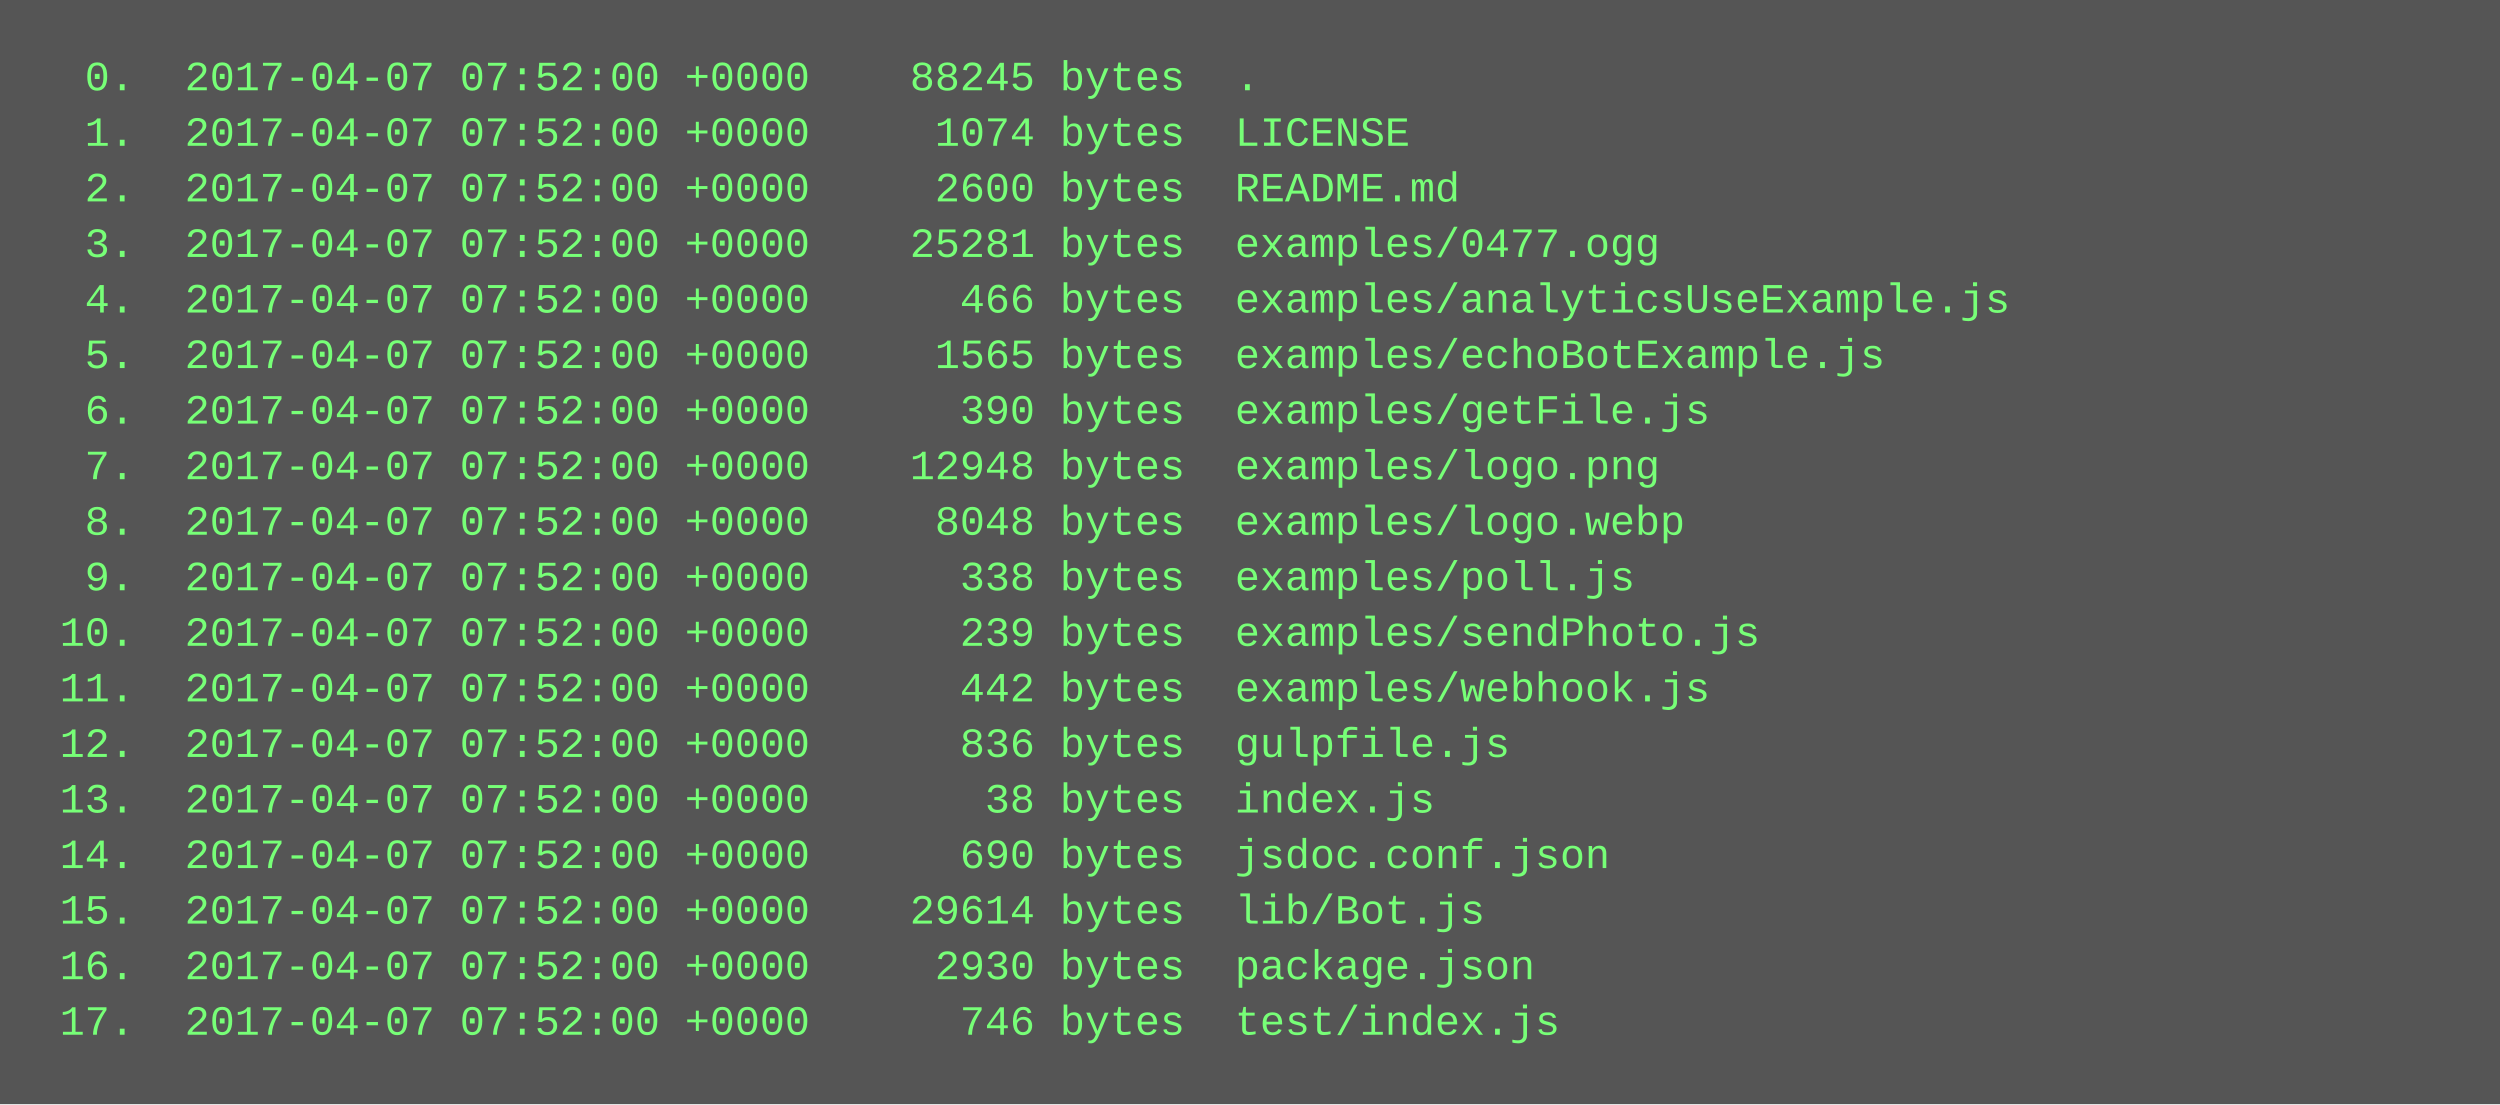
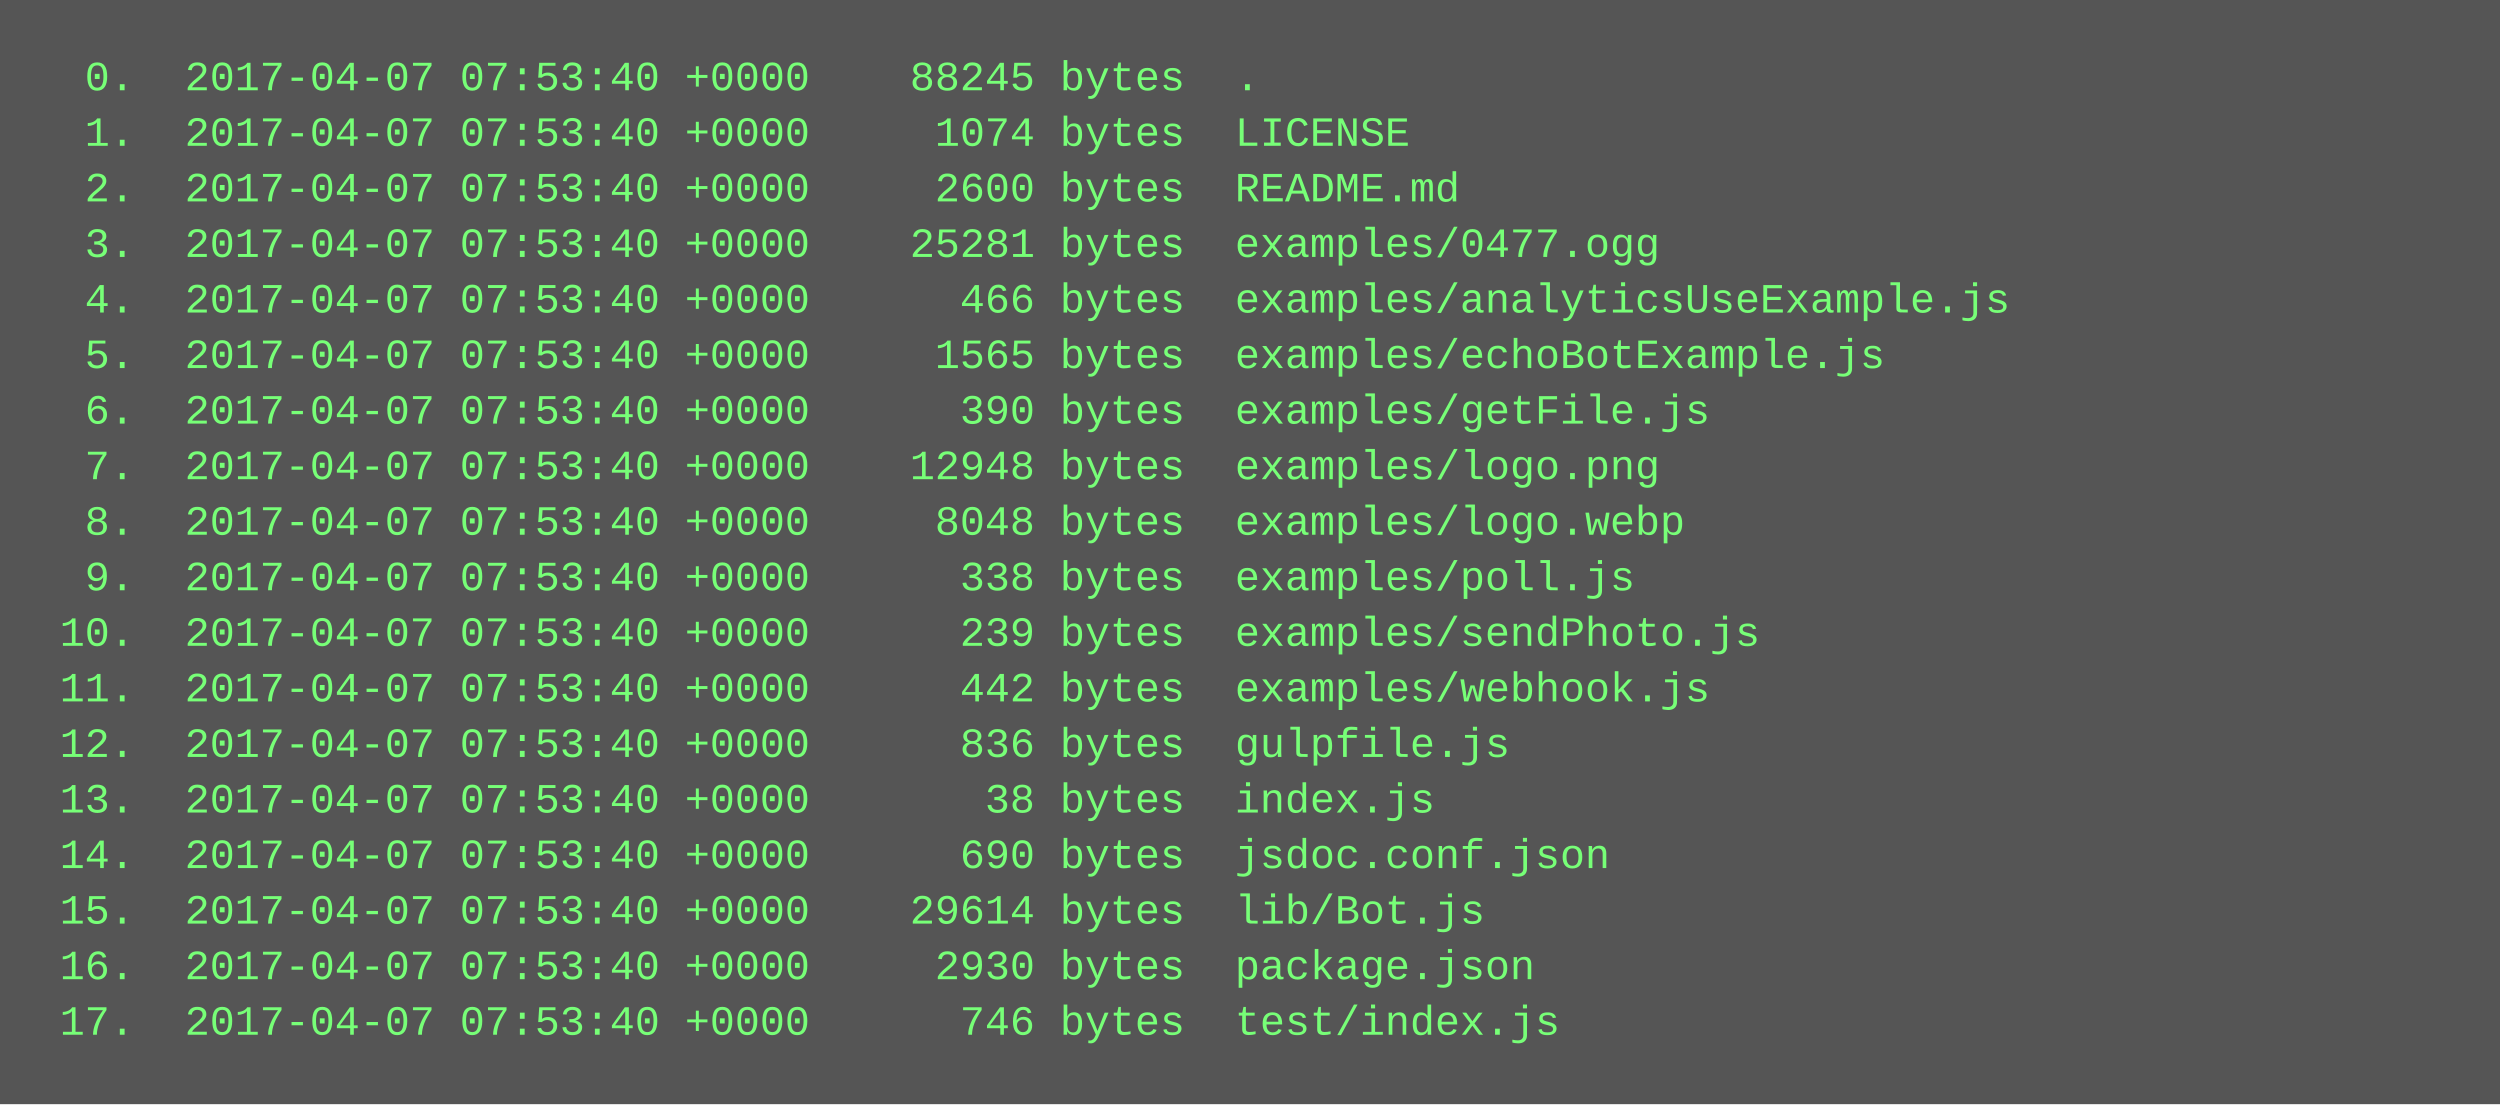
<svg xmlns="http://www.w3.org/2000/svg" height="318" width="720">
  <rect height="318" fill="#555" width="720" />
  <text fill="#7f7" font-family="Courier New" font-size="12" xml:space="preserve">
-     <tspan x="10" y="26">  0.  2017-04-07 07:52:00 +0000    88245 bytes  .</tspan>
-     <tspan x="10" y="42">  1.  2017-04-07 07:52:00 +0000     1074 bytes  LICENSE</tspan>
-     <tspan x="10" y="58">  2.  2017-04-07 07:52:00 +0000     2600 bytes  README.md</tspan>
-     <tspan x="10" y="74">  3.  2017-04-07 07:52:00 +0000    25281 bytes  examples/0477.ogg</tspan>
-     <tspan x="10" y="90">  4.  2017-04-07 07:52:00 +0000      466 bytes  examples/analyticsUseExample.js</tspan>
-     <tspan x="10" y="106">  5.  2017-04-07 07:52:00 +0000     1565 bytes  examples/echoBotExample.js</tspan>
-     <tspan x="10" y="122">  6.  2017-04-07 07:52:00 +0000      390 bytes  examples/getFile.js</tspan>
-     <tspan x="10" y="138">  7.  2017-04-07 07:52:00 +0000    12948 bytes  examples/logo.png</tspan>
-     <tspan x="10" y="154">  8.  2017-04-07 07:52:00 +0000     8048 bytes  examples/logo.webp</tspan>
-     <tspan x="10" y="170">  9.  2017-04-07 07:52:00 +0000      338 bytes  examples/poll.js</tspan>
-     <tspan x="10" y="186"> 10.  2017-04-07 07:52:00 +0000      239 bytes  examples/sendPhoto.js</tspan>
-     <tspan x="10" y="202"> 11.  2017-04-07 07:52:00 +0000      442 bytes  examples/webhook.js</tspan>
-     <tspan x="10" y="218"> 12.  2017-04-07 07:52:00 +0000      836 bytes  gulpfile.js</tspan>
-     <tspan x="10" y="234"> 13.  2017-04-07 07:52:00 +0000       38 bytes  index.js</tspan>
-     <tspan x="10" y="250"> 14.  2017-04-07 07:52:00 +0000      690 bytes  jsdoc.conf.json</tspan>
-     <tspan x="10" y="266"> 15.  2017-04-07 07:52:00 +0000    29614 bytes  lib/Bot.js</tspan>
-     <tspan x="10" y="282"> 16.  2017-04-07 07:52:00 +0000     2930 bytes  package.json</tspan>
-     <tspan x="10" y="298"> 17.  2017-04-07 07:52:00 +0000      746 bytes  test/index.js</tspan>
+     <tspan x="10" y="26">  0.  2017-04-07 07:53:40 +0000    88245 bytes  .</tspan>
+     <tspan x="10" y="42">  1.  2017-04-07 07:53:40 +0000     1074 bytes  LICENSE</tspan>
+     <tspan x="10" y="58">  2.  2017-04-07 07:53:40 +0000     2600 bytes  README.md</tspan>
+     <tspan x="10" y="74">  3.  2017-04-07 07:53:40 +0000    25281 bytes  examples/0477.ogg</tspan>
+     <tspan x="10" y="90">  4.  2017-04-07 07:53:40 +0000      466 bytes  examples/analyticsUseExample.js</tspan>
+     <tspan x="10" y="106">  5.  2017-04-07 07:53:40 +0000     1565 bytes  examples/echoBotExample.js</tspan>
+     <tspan x="10" y="122">  6.  2017-04-07 07:53:40 +0000      390 bytes  examples/getFile.js</tspan>
+     <tspan x="10" y="138">  7.  2017-04-07 07:53:40 +0000    12948 bytes  examples/logo.png</tspan>
+     <tspan x="10" y="154">  8.  2017-04-07 07:53:40 +0000     8048 bytes  examples/logo.webp</tspan>
+     <tspan x="10" y="170">  9.  2017-04-07 07:53:40 +0000      338 bytes  examples/poll.js</tspan>
+     <tspan x="10" y="186"> 10.  2017-04-07 07:53:40 +0000      239 bytes  examples/sendPhoto.js</tspan>
+     <tspan x="10" y="202"> 11.  2017-04-07 07:53:40 +0000      442 bytes  examples/webhook.js</tspan>
+     <tspan x="10" y="218"> 12.  2017-04-07 07:53:40 +0000      836 bytes  gulpfile.js</tspan>
+     <tspan x="10" y="234"> 13.  2017-04-07 07:53:40 +0000       38 bytes  index.js</tspan>
+     <tspan x="10" y="250"> 14.  2017-04-07 07:53:40 +0000      690 bytes  jsdoc.conf.json</tspan>
+     <tspan x="10" y="266"> 15.  2017-04-07 07:53:40 +0000    29614 bytes  lib/Bot.js</tspan>
+     <tspan x="10" y="282"> 16.  2017-04-07 07:53:40 +0000     2930 bytes  package.json</tspan>
+     <tspan x="10" y="298"> 17.  2017-04-07 07:53:40 +0000      746 bytes  test/index.js</tspan>
  </text>
</svg>
